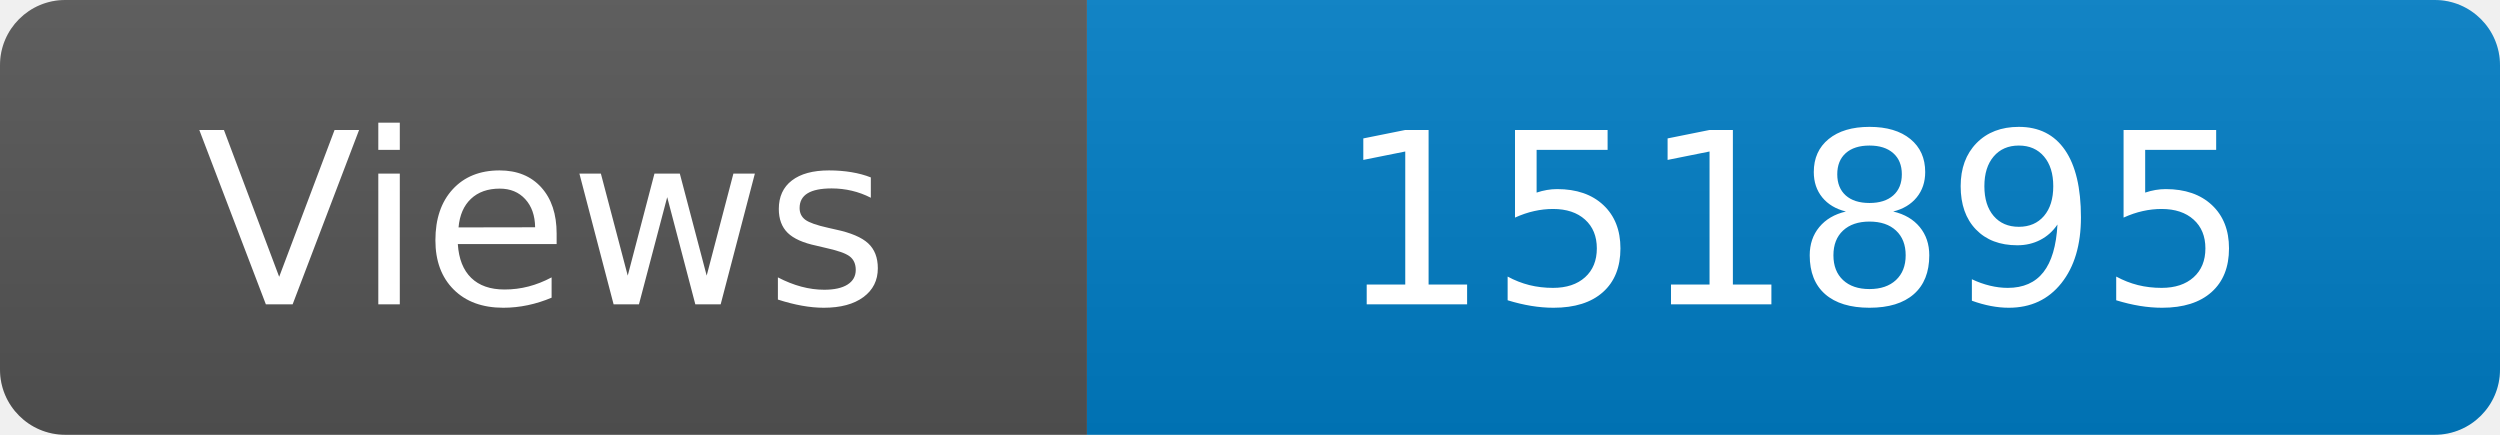
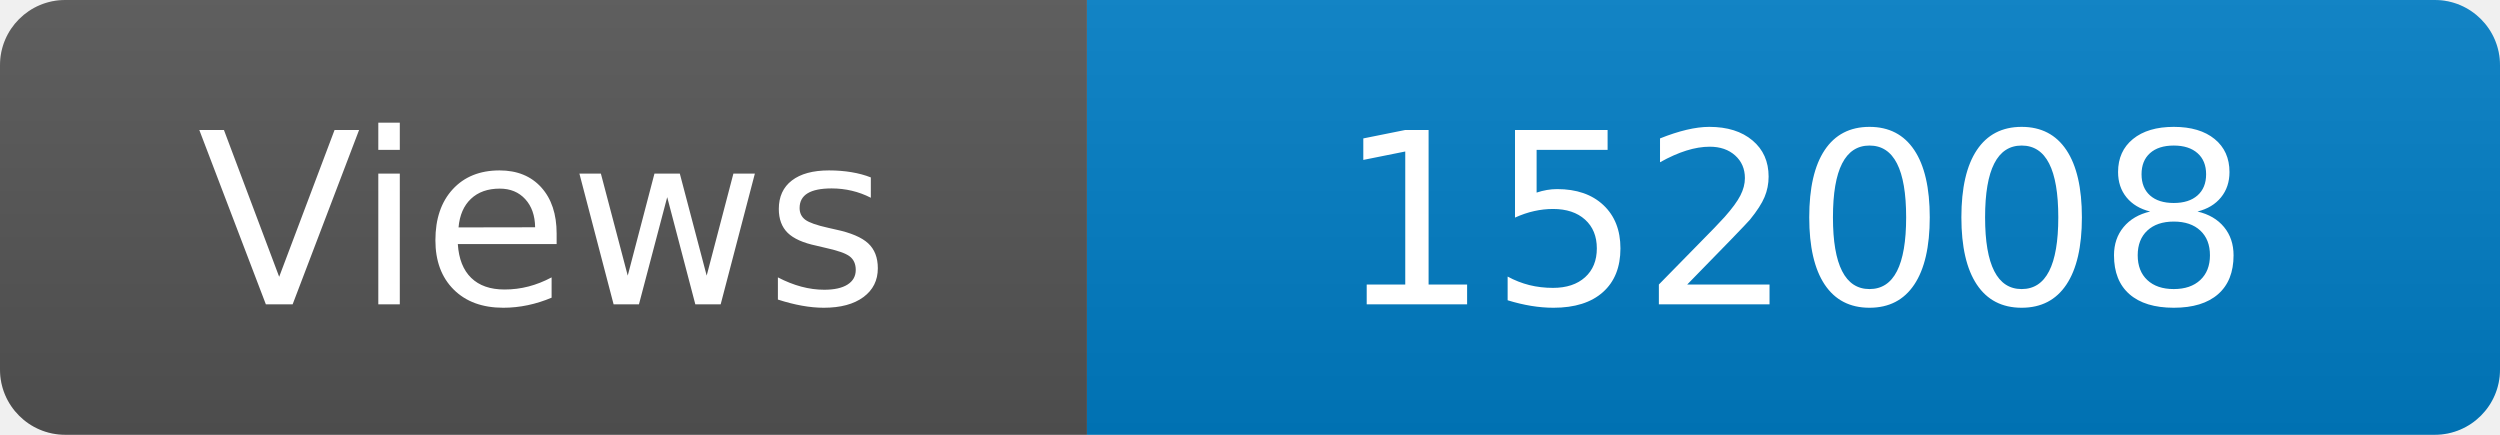
<svg xmlns="http://www.w3.org/2000/svg" width="115" height="20" role="img" aria-label="Maintained?: yes">
  <linearGradient id="s" x2="0" y2="100%">
    <stop offset="0" stop-color="#bbb" stop-opacity=".1" />
    <stop offset="1" stop-opacity=".1" />
  </linearGradient>
  <clipPath id="r">
    <rect width="115" height="20" rx="3" fill="#fff" />
  </clipPath>
  <g clip-path="url(#r)">
    <rect width="50" height="20" fill="#555" />
    <rect x="50" width="160" height="20" fill="#007ec6" />
    <rect width="115" height="20" fill="url(#s)" />
  </g>
  <g fill="#fff" text-anchor="middle" font-family="Verdana,Geneva,DejaVu Sans,sans-serif" font-size="110">
    <text x="250" y="140" transform="scale(.1)" fill="#fff">Views</text>
-     <text x="825" y="140" transform="scale(.1)" fill="#fff">151895</text>
+     <text x="825" y="140" transform="scale(.1)" fill="#fff">152008</text>
  </g>
</svg>
